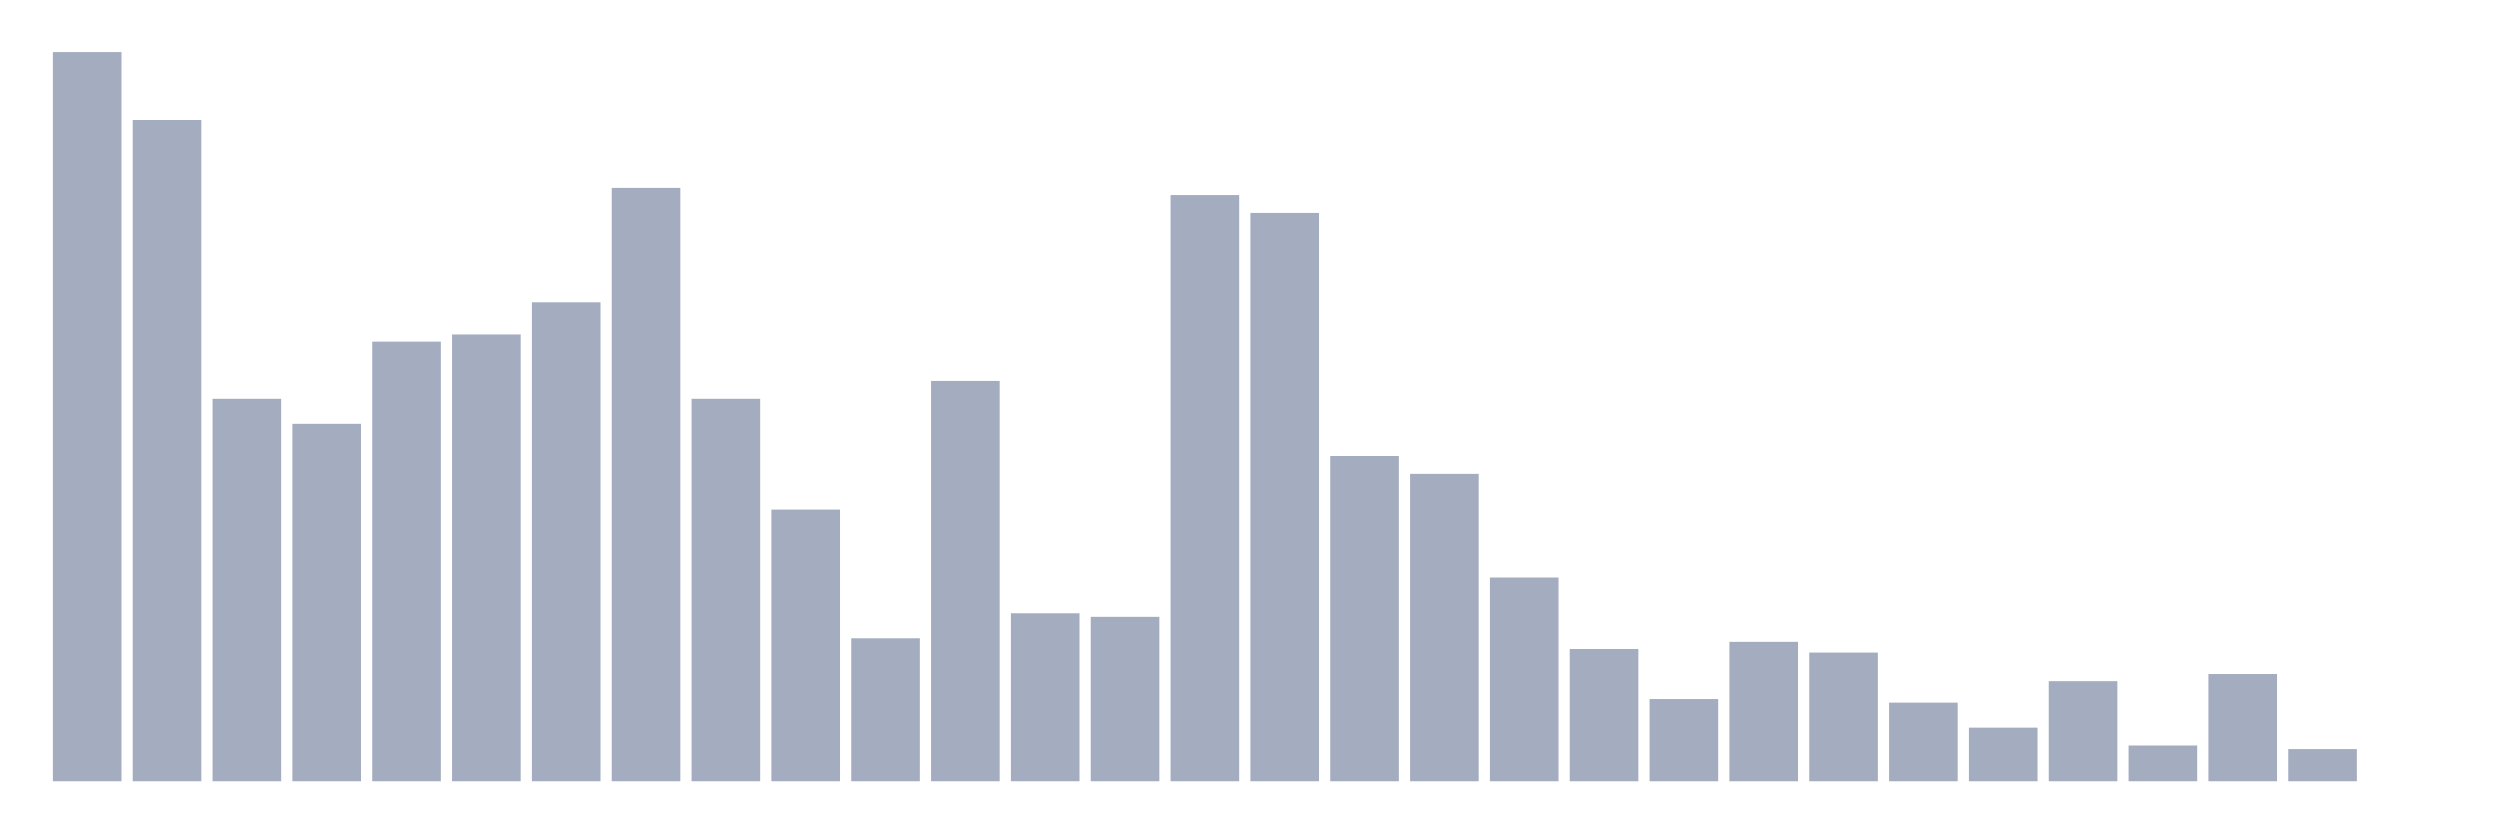
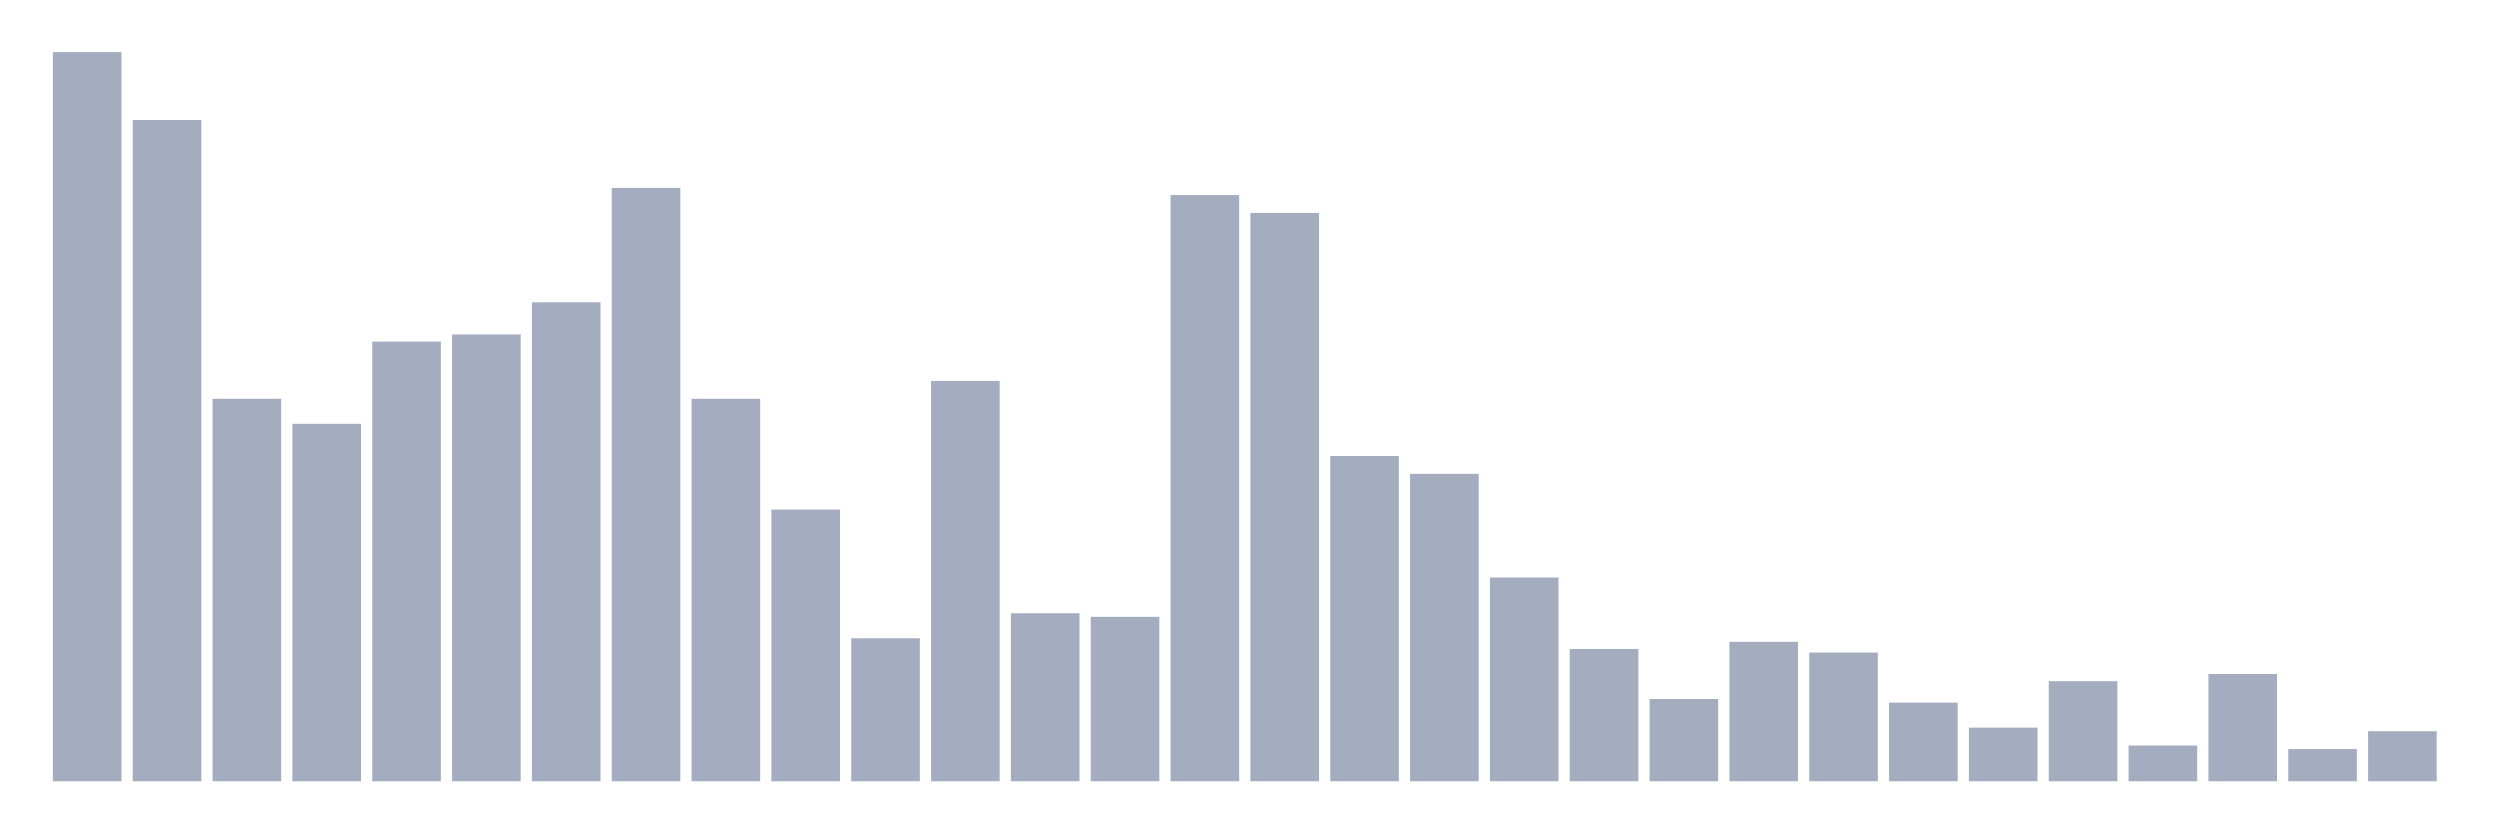
<svg xmlns="http://www.w3.org/2000/svg" viewBox="0 0 480 160">
  <g transform="translate(10,10)">
    <rect class="bar" x="0.153" width="13.175" y="0" height="140" fill="rgb(164,173,192)" />
    <rect class="bar" x="15.482" width="13.175" y="13.039" height="126.961" fill="rgb(164,173,192)" />
    <rect class="bar" x="30.81" width="13.175" y="66.569" height="73.431" fill="rgb(164,173,192)" />
    <rect class="bar" x="46.138" width="13.175" y="71.373" height="68.627" fill="rgb(164,173,192)" />
    <rect class="bar" x="61.466" width="13.175" y="55.588" height="84.412" fill="rgb(164,173,192)" />
    <rect class="bar" x="76.794" width="13.175" y="54.216" height="85.784" fill="rgb(164,173,192)" />
    <rect class="bar" x="92.123" width="13.175" y="48.039" height="91.961" fill="rgb(164,173,192)" />
    <rect class="bar" x="107.451" width="13.175" y="26.078" height="113.922" fill="rgb(164,173,192)" />
    <rect class="bar" x="122.779" width="13.175" y="66.569" height="73.431" fill="rgb(164,173,192)" />
    <rect class="bar" x="138.107" width="13.175" y="87.843" height="52.157" fill="rgb(164,173,192)" />
    <rect class="bar" x="153.436" width="13.175" y="112.549" height="27.451" fill="rgb(164,173,192)" />
    <rect class="bar" x="168.764" width="13.175" y="63.137" height="76.863" fill="rgb(164,173,192)" />
    <rect class="bar" x="184.092" width="13.175" y="107.745" height="32.255" fill="rgb(164,173,192)" />
    <rect class="bar" x="199.42" width="13.175" y="108.431" height="31.569" fill="rgb(164,173,192)" />
    <rect class="bar" x="214.748" width="13.175" y="27.451" height="112.549" fill="rgb(164,173,192)" />
    <rect class="bar" x="230.077" width="13.175" y="30.882" height="109.118" fill="rgb(164,173,192)" />
    <rect class="bar" x="245.405" width="13.175" y="77.549" height="62.451" fill="rgb(164,173,192)" />
    <rect class="bar" x="260.733" width="13.175" y="80.98" height="59.02" fill="rgb(164,173,192)" />
    <rect class="bar" x="276.061" width="13.175" y="100.882" height="39.118" fill="rgb(164,173,192)" />
    <rect class="bar" x="291.39" width="13.175" y="114.608" height="25.392" fill="rgb(164,173,192)" />
    <rect class="bar" x="306.718" width="13.175" y="124.216" height="15.784" fill="rgb(164,173,192)" />
    <rect class="bar" x="322.046" width="13.175" y="113.235" height="26.765" fill="rgb(164,173,192)" />
    <rect class="bar" x="337.374" width="13.175" y="115.294" height="24.706" fill="rgb(164,173,192)" />
    <rect class="bar" x="352.702" width="13.175" y="124.902" height="15.098" fill="rgb(164,173,192)" />
    <rect class="bar" x="368.031" width="13.175" y="129.706" height="10.294" fill="rgb(164,173,192)" />
    <rect class="bar" x="383.359" width="13.175" y="120.784" height="19.216" fill="rgb(164,173,192)" />
    <rect class="bar" x="398.687" width="13.175" y="133.137" height="6.863" fill="rgb(164,173,192)" />
    <rect class="bar" x="414.015" width="13.175" y="119.412" height="20.588" fill="rgb(164,173,192)" />
    <rect class="bar" x="429.344" width="13.175" y="133.824" height="6.176" fill="rgb(164,173,192)" />
-     <rect class="bar" x="444.672" width="13.175" y="140" height="0" fill="rgb(164,173,192)" />
+     <rect class="bar" x="444.672" width="13.175" y="130.392" height="9.608" fill="rgb(164,173,192)" />
  </g>
</svg>
